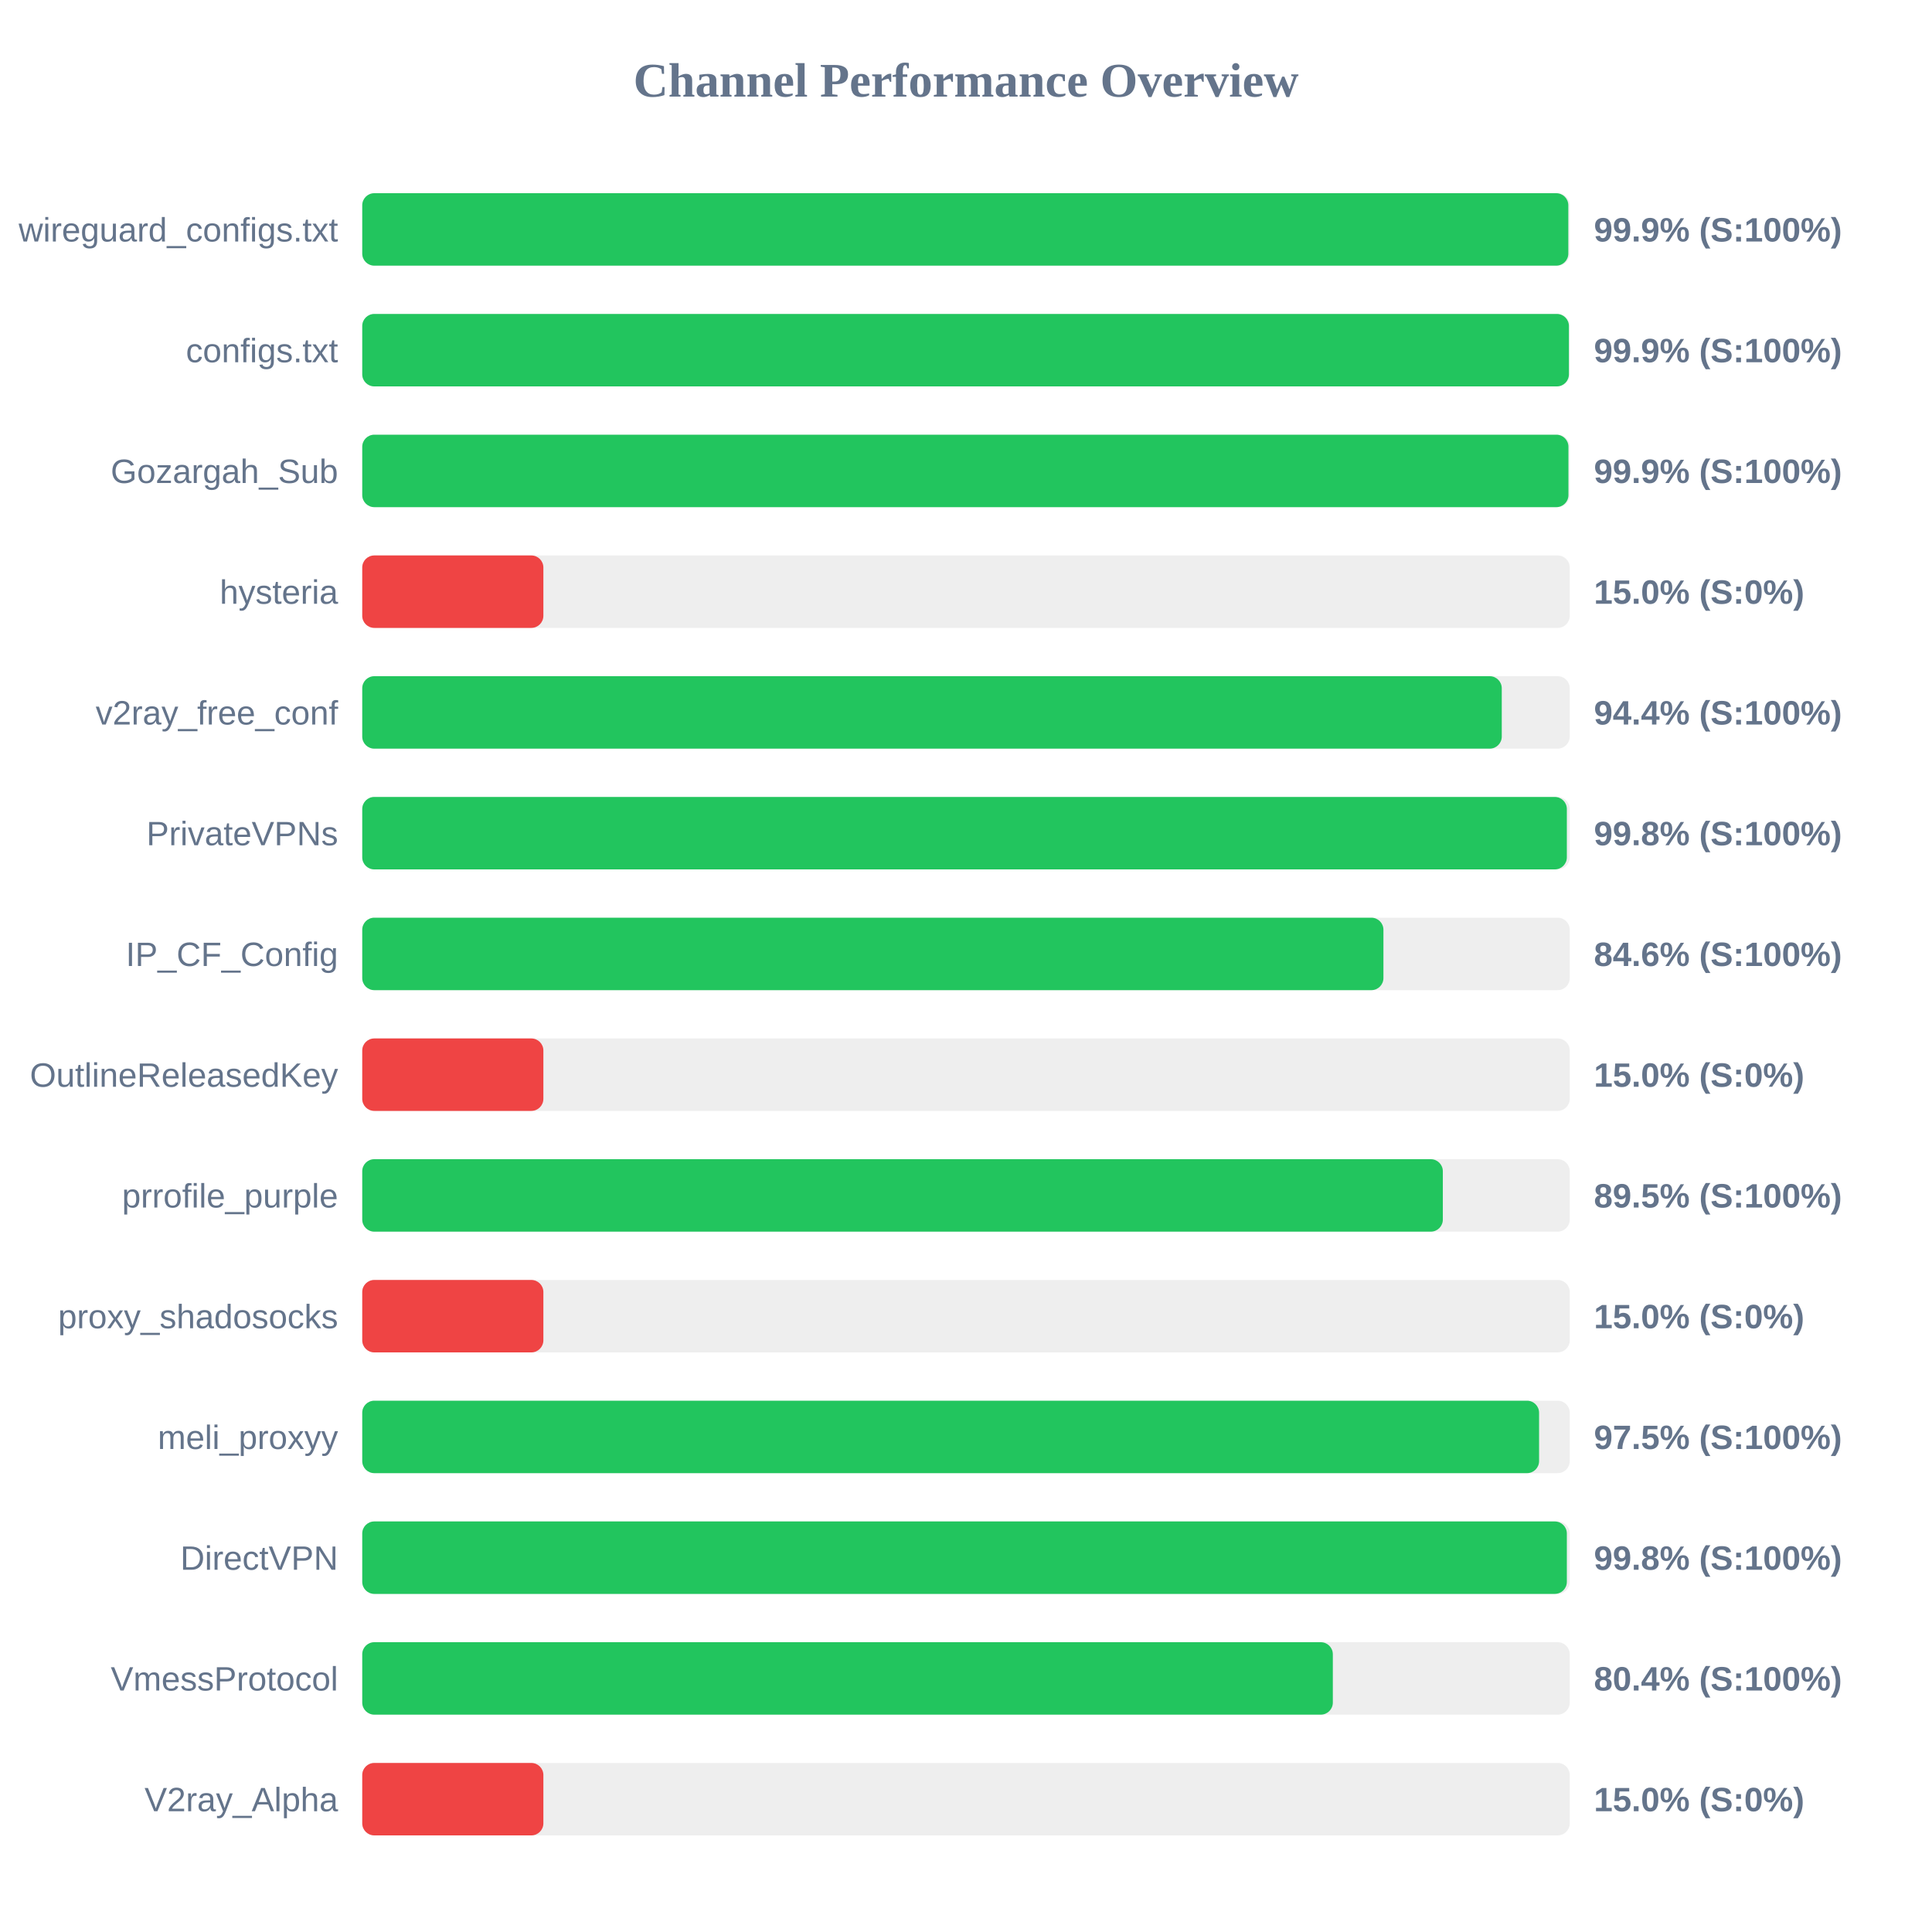
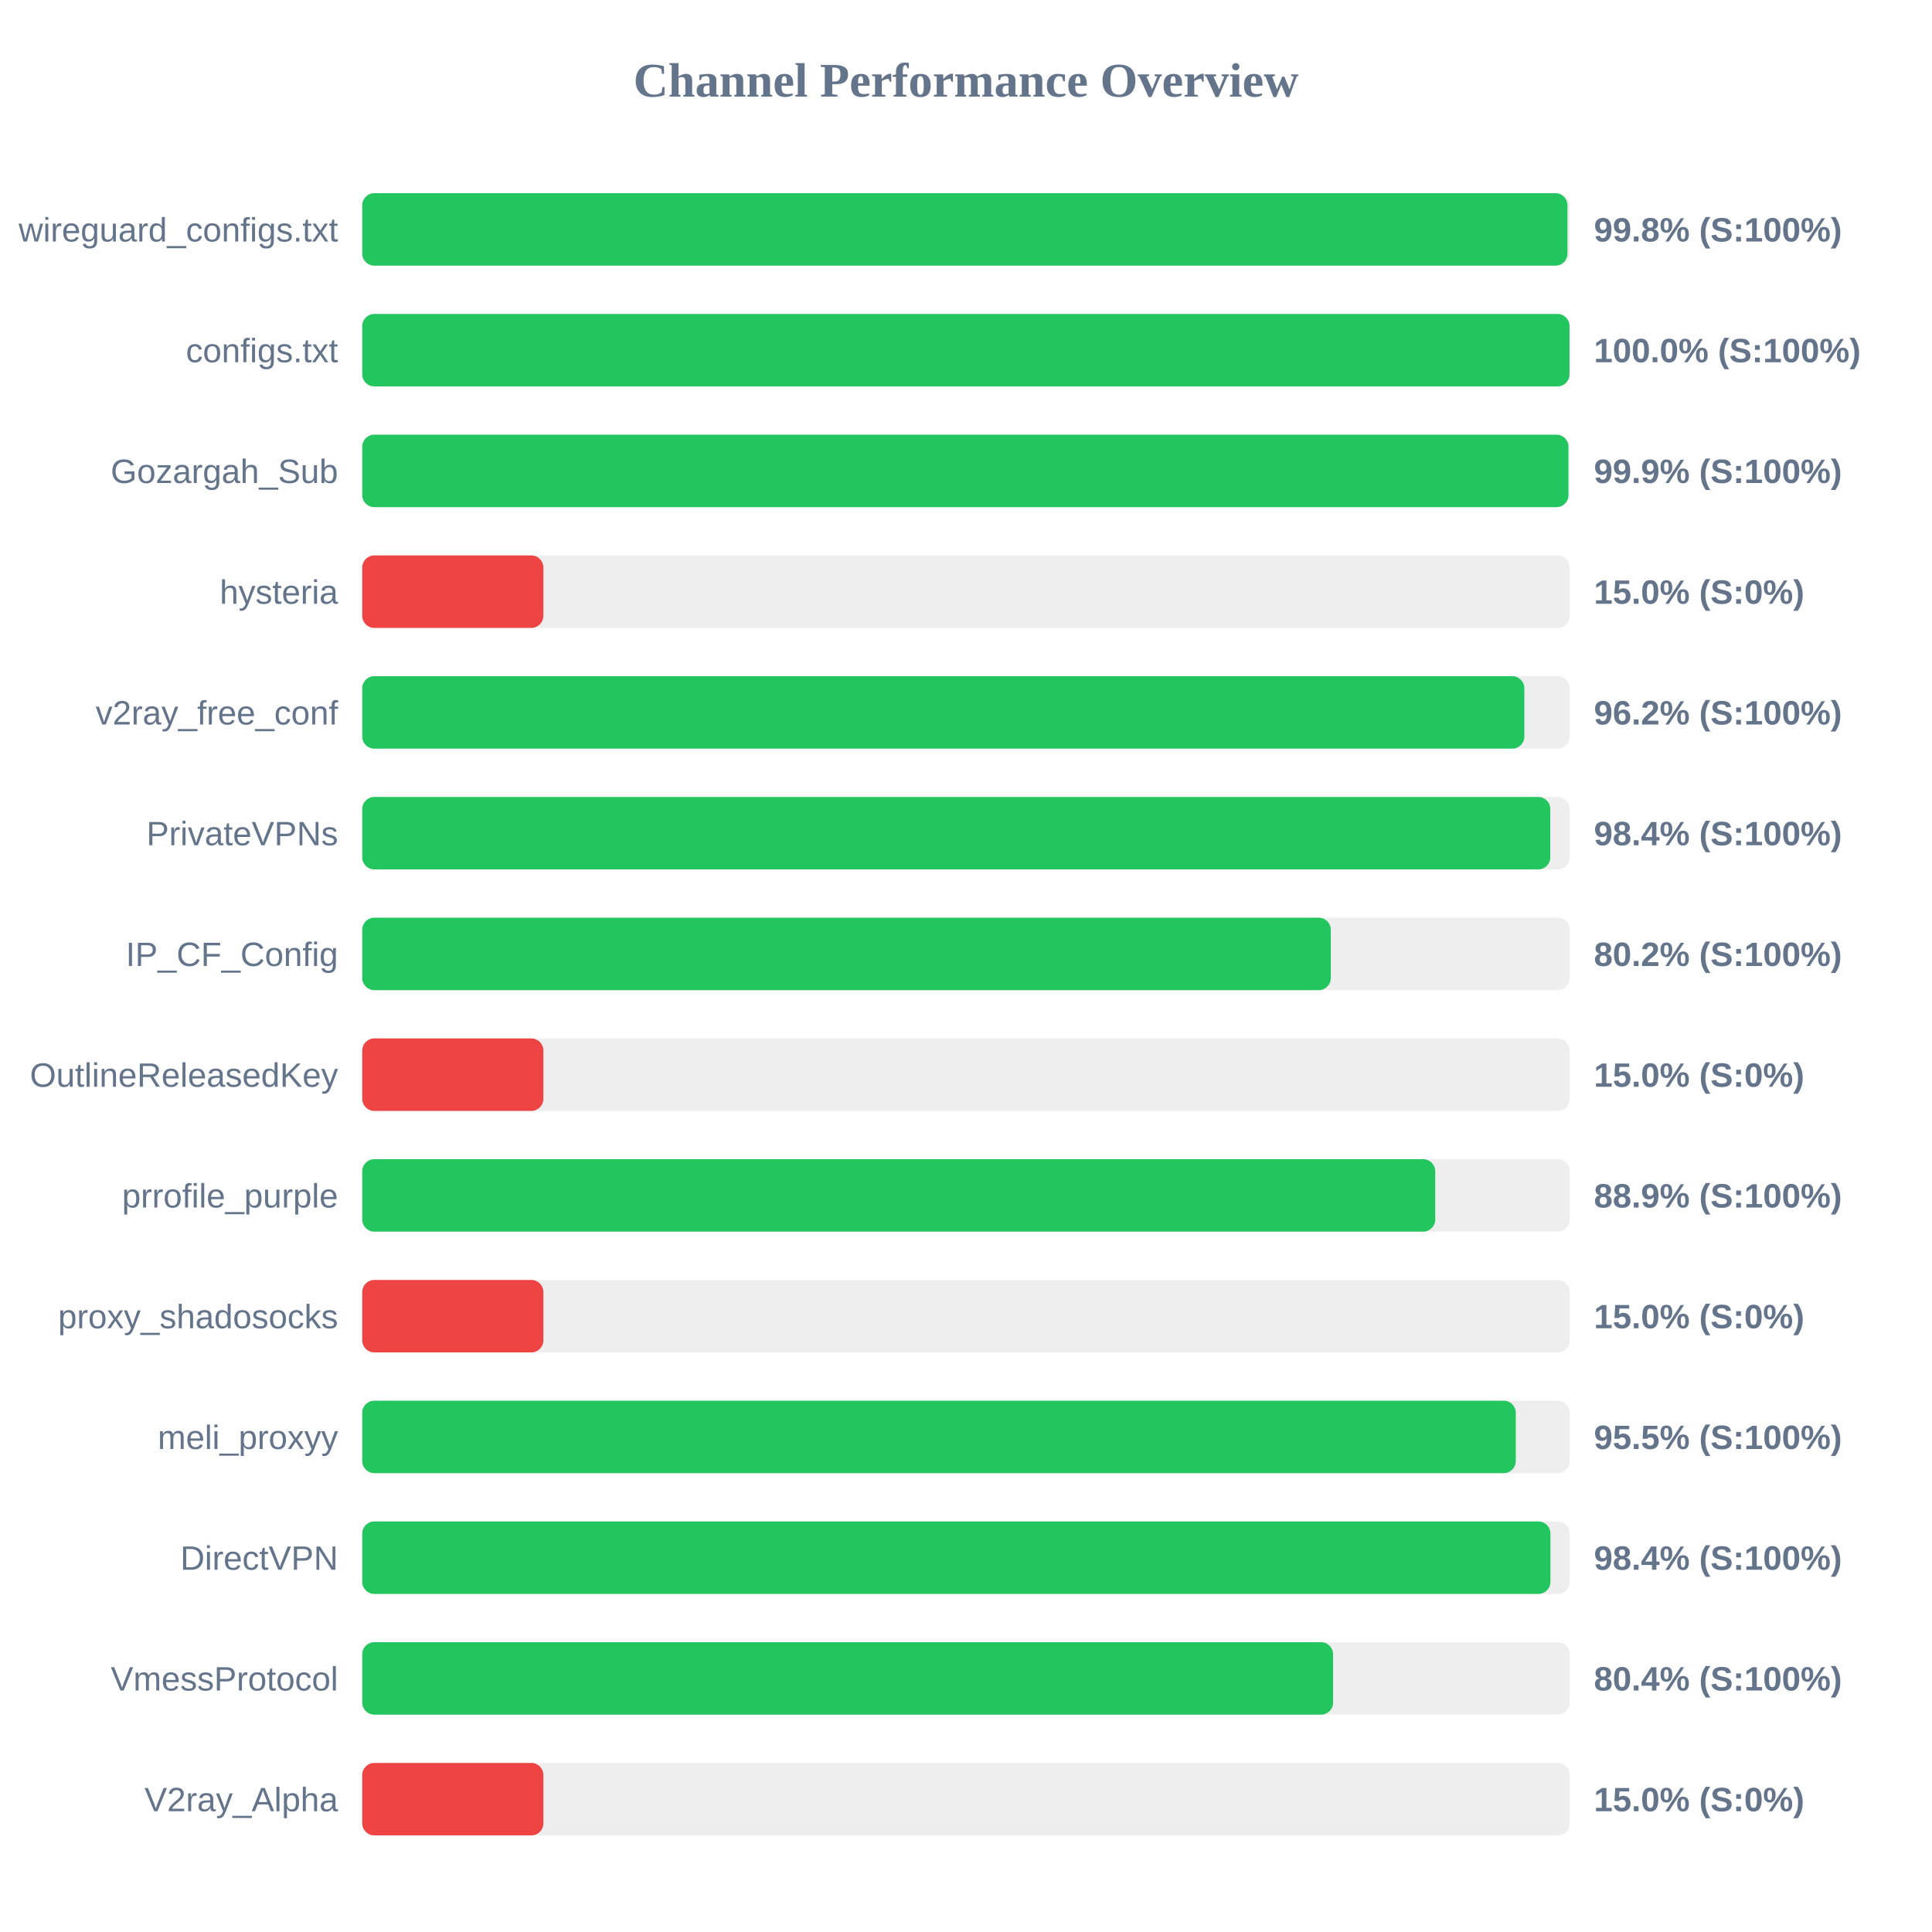
<svg xmlns="http://www.w3.org/2000/svg" width="800" height="800" version="1.1">
  <style>
        .row { font: 14px Arial; fill: #64748b; }
        .score { font: bold 14px Arial; fill: #64748b; }
    </style>
  <text x="400" y="40" text-anchor="middle" font-size="20px" font-weight="bold" fill="#64748b">Channel Performance Overview</text>
  <rect x="150" y="80" width="500" height="30" fill="#eee" rx="5" />
-   <rect x="150" y="80" width="499.4" height="30" fill="#22c55e" rx="5" />
+   <rect x="150" y="80" width="499.05" height="30" fill="#22c55e" rx="5" />
  <text x="140" y="100" text-anchor="end" class="row">wireguard_configs.txt</text>
-   <text x="660" y="100" text-anchor="start" class="score">99.9% (S:100%)</text>
+   <text x="660" y="100" text-anchor="start" class="score">99.8% (S:100%)</text>
  <rect x="150" y="130" width="500" height="30" fill="#eee" rx="5" />
-   <rect x="150" y="130" width="499.65" height="30" fill="#22c55e" rx="5" />
+   <rect x="150" y="130" width="499.9" height="30" fill="#22c55e" rx="5" />
  <text x="140" y="150" text-anchor="end" class="row">configs.txt</text>
-   <text x="660" y="150" text-anchor="start" class="score">99.9% (S:100%)</text>
+   <text x="660" y="150" text-anchor="start" class="score">100.0% (S:100%)</text>
  <rect x="150" y="180" width="500" height="30" fill="#eee" rx="5" />
  <rect x="150" y="180" width="499.45" height="30" fill="#22c55e" rx="5" />
  <text x="140" y="200" text-anchor="end" class="row">Gozargah_Sub</text>
  <text x="660" y="200" text-anchor="start" class="score">99.9% (S:100%)</text>
  <rect x="150" y="230" width="500" height="30" fill="#eee" rx="5" />
  <rect x="150" y="230" width="75.0" height="30" fill="#ef4444" rx="5" />
  <text x="140" y="250" text-anchor="end" class="row">hysteria</text>
  <text x="660" y="250" text-anchor="start" class="score">15.0% (S:0%)</text>
  <rect x="150" y="280" width="500" height="30" fill="#eee" rx="5" />
-   <rect x="150" y="280" width="471.85" height="30" fill="#22c55e" rx="5" />
+   <rect x="150" y="280" width="481.2" height="30" fill="#22c55e" rx="5" />
  <text x="140" y="300" text-anchor="end" class="row">v2ray_free_conf</text>
-   <text x="660" y="300" text-anchor="start" class="score">94.4% (S:100%)</text>
+   <text x="660" y="300" text-anchor="start" class="score">96.2% (S:100%)</text>
  <rect x="150" y="330" width="500" height="30" fill="#eee" rx="5" />
-   <rect x="150" y="330" width="498.8" height="30" fill="#22c55e" rx="5" />
+   <rect x="150" y="330" width="491.95" height="30" fill="#22c55e" rx="5" />
  <text x="140" y="350" text-anchor="end" class="row">PrivateVPNs</text>
-   <text x="660" y="350" text-anchor="start" class="score">99.8% (S:100%)</text>
+   <text x="660" y="350" text-anchor="start" class="score">98.4% (S:100%)</text>
  <rect x="150" y="380" width="500" height="30" fill="#eee" rx="5" />
-   <rect x="150" y="380" width="422.85" height="30" fill="#22c55e" rx="5" />
+   <rect x="150" y="380" width="401.05" height="30" fill="#22c55e" rx="5" />
  <text x="140" y="400" text-anchor="end" class="row">IP_CF_Config</text>
-   <text x="660" y="400" text-anchor="start" class="score">84.6% (S:100%)</text>
+   <text x="660" y="400" text-anchor="start" class="score">80.2% (S:100%)</text>
  <rect x="150" y="430" width="500" height="30" fill="#eee" rx="5" />
  <rect x="150" y="430" width="75.0" height="30" fill="#ef4444" rx="5" />
  <text x="140" y="450" text-anchor="end" class="row">OutlineReleasedKey</text>
  <text x="660" y="450" text-anchor="start" class="score">15.0% (S:0%)</text>
  <rect x="150" y="480" width="500" height="30" fill="#eee" rx="5" />
-   <rect x="150" y="480" width="447.45" height="30" fill="#22c55e" rx="5" />
+   <rect x="150" y="480" width="444.3" height="30" fill="#22c55e" rx="5" />
  <text x="140" y="500" text-anchor="end" class="row">prrofile_purple</text>
-   <text x="660" y="500" text-anchor="start" class="score">89.5% (S:100%)</text>
+   <text x="660" y="500" text-anchor="start" class="score">88.9% (S:100%)</text>
  <rect x="150" y="530" width="500" height="30" fill="#eee" rx="5" />
  <rect x="150" y="530" width="75.0" height="30" fill="#ef4444" rx="5" />
  <text x="140" y="550" text-anchor="end" class="row">proxy_shadosocks</text>
  <text x="660" y="550" text-anchor="start" class="score">15.0% (S:0%)</text>
  <rect x="150" y="580" width="500" height="30" fill="#eee" rx="5" />
-   <rect x="150" y="580" width="487.3" height="30" fill="#22c55e" rx="5" />
+   <rect x="150" y="580" width="477.65" height="30" fill="#22c55e" rx="5" />
  <text x="140" y="600" text-anchor="end" class="row">meli_proxyy</text>
-   <text x="660" y="600" text-anchor="start" class="score">97.5% (S:100%)</text>
+   <text x="660" y="600" text-anchor="start" class="score">95.5% (S:100%)</text>
  <rect x="150" y="630" width="500" height="30" fill="#eee" rx="5" />
-   <rect x="150" y="630" width="498.8" height="30" fill="#22c55e" rx="5" />
+   <rect x="150" y="630" width="492.0" height="30" fill="#22c55e" rx="5" />
  <text x="140" y="650" text-anchor="end" class="row">DirectVPN</text>
-   <text x="660" y="650" text-anchor="start" class="score">99.8% (S:100%)</text>
+   <text x="660" y="650" text-anchor="start" class="score">98.4% (S:100%)</text>
  <rect x="150" y="680" width="500" height="30" fill="#eee" rx="5" />
-   <rect x="150" y="680" width="401.9" height="30" fill="#22c55e" rx="5" />
+   <rect x="150" y="680" width="402.0" height="30" fill="#22c55e" rx="5" />
  <text x="140" y="700" text-anchor="end" class="row">VmessProtocol</text>
  <text x="660" y="700" text-anchor="start" class="score">80.4% (S:100%)</text>
  <rect x="150" y="730" width="500" height="30" fill="#eee" rx="5" />
  <rect x="150" y="730" width="75.0" height="30" fill="#ef4444" rx="5" />
  <text x="140" y="750" text-anchor="end" class="row">V2ray_Alpha</text>
  <text x="660" y="750" text-anchor="start" class="score">15.0% (S:0%)</text>
</svg>
